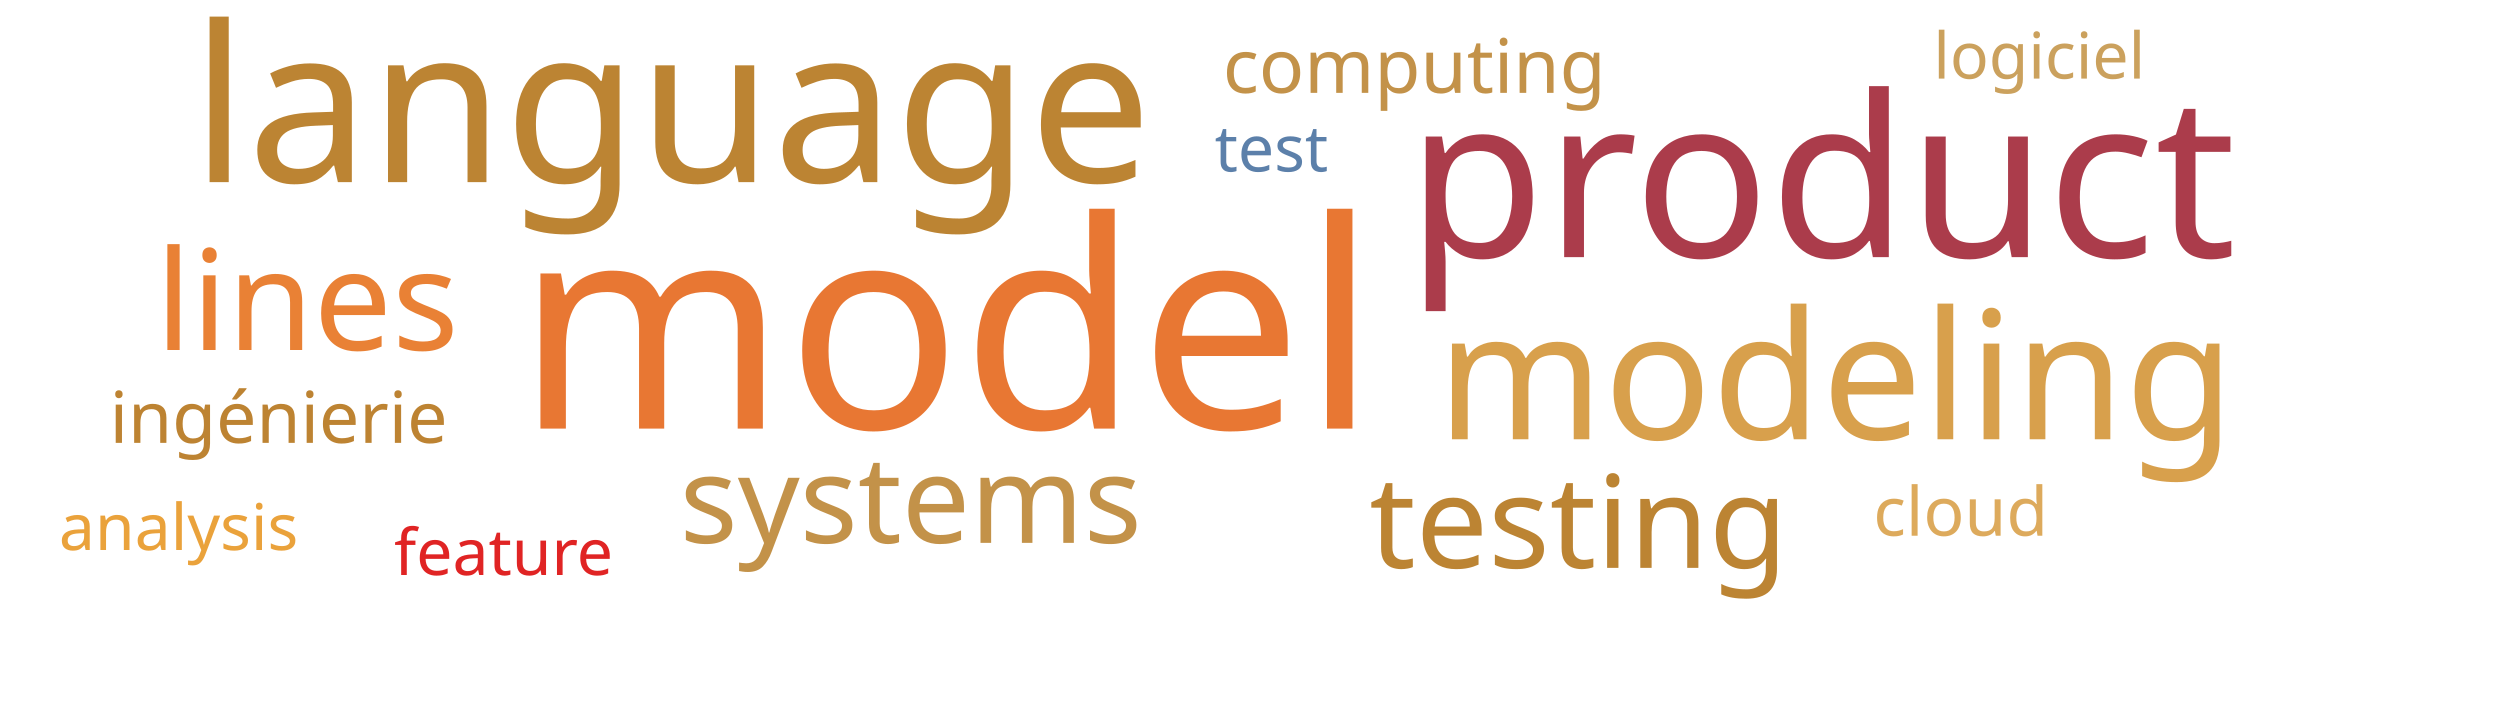
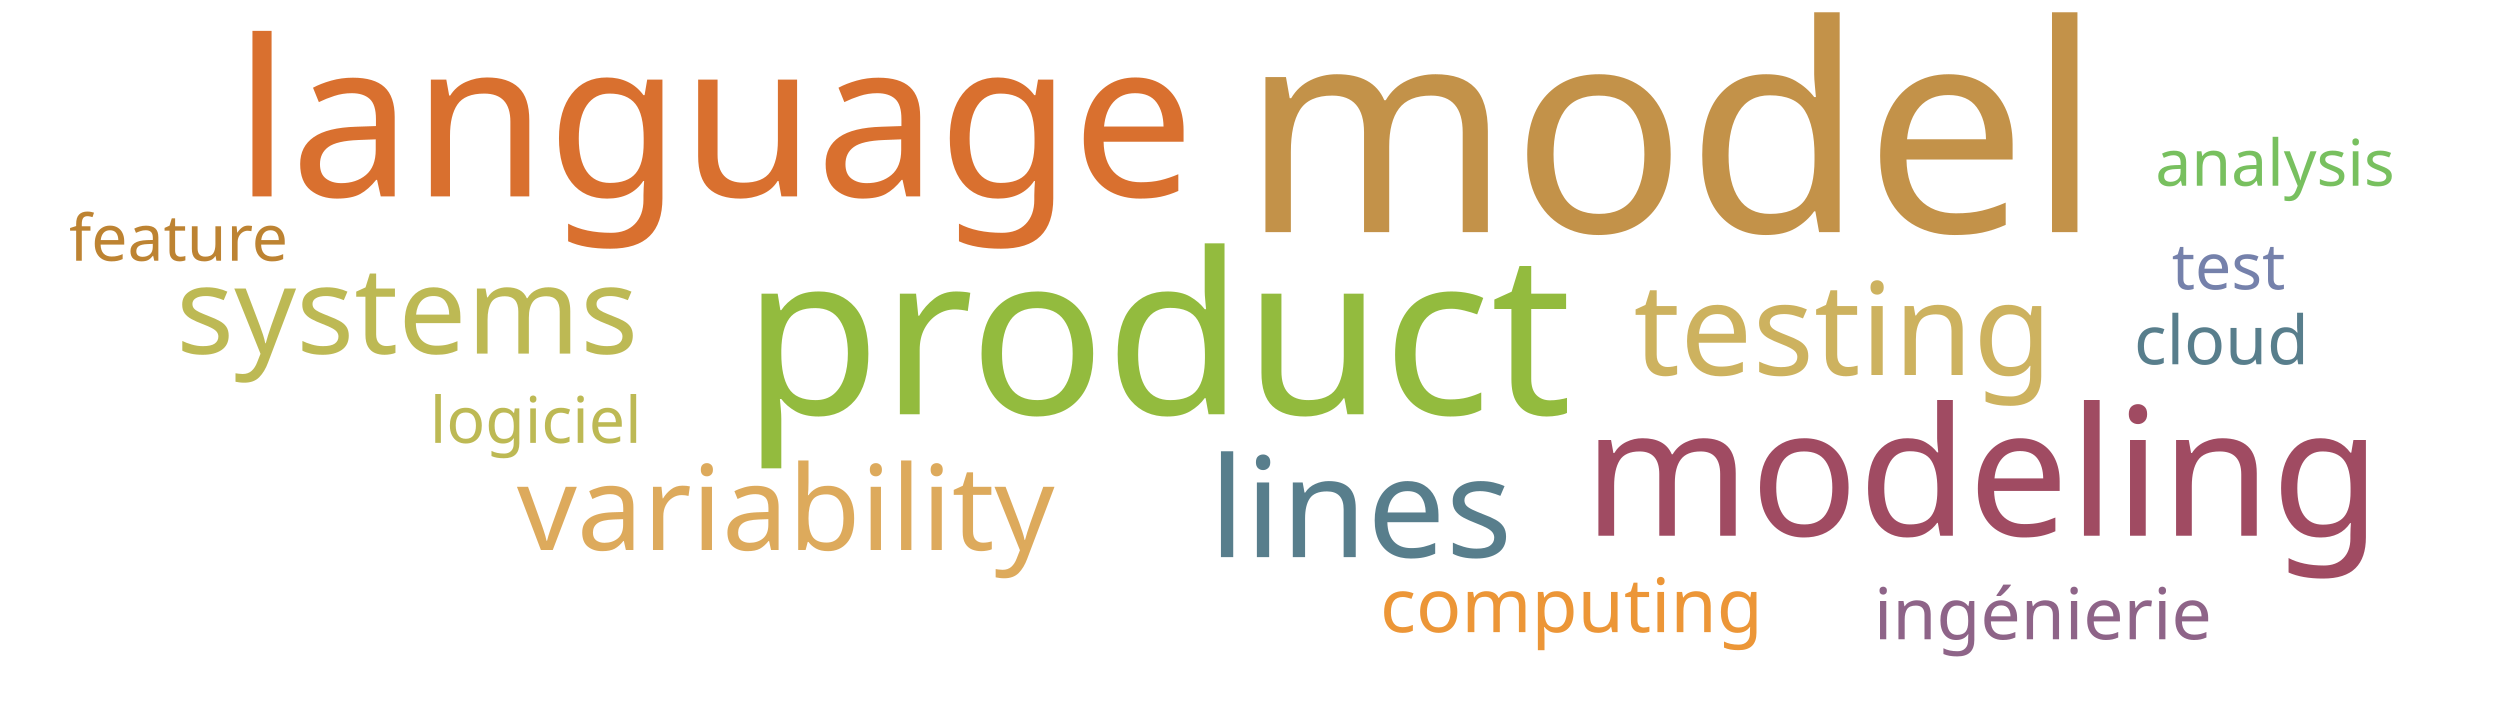
<svg xmlns="http://www.w3.org/2000/svg" width="700" height="200">
  <g transform="translate(350, 100)">
-     <text text-anchor="middle" style="font-family: Impact; font-size: 81px; fill: #e87733" transform="translate(-85,20)rotate(0)">model</text>
-     <text text-anchor="middle" style="font-family: Impact; font-size: 63px; fill: #ab3c4b" transform="translate(160,-28)rotate(0)">product</text>
-     <text text-anchor="middle" style="font-family: Impact; font-size: 61px; fill: #bc8433" transform="translate(-162,-49)rotate(0)">language</text>
-     <text text-anchor="middle" style="font-family: Impact; font-size: 50px; fill: #d8a04c" transform="translate(164,23)rotate(0)">modeling</text>
-     <text text-anchor="middle" style="font-family: Impact; font-size: 39px; fill: #e98135" transform="translate(-264,-2)rotate(0)">lines</text>
-     <text text-anchor="middle" style="font-family: Impact; font-size: 36px; fill: #bc8433" transform="translate(92,59)rotate(0)">testing</text>
-     <text text-anchor="middle" style="font-family: Impact; font-size: 34px; fill: #c39249" transform="translate(-95,52)rotate(0)">systems</text>
-     <text text-anchor="middle" style="font-family: Impact; font-size: 21px; fill: #c39249" transform="translate(46,-74)rotate(0)">computing</text>
-     <text text-anchor="middle" style="font-family: Impact; font-size: 20px; fill: #bd8332" transform="translate(-272,24)rotate(0)">ingénierie</text>
-     <text text-anchor="middle" style="font-family: Impact; font-size: 19px; fill: #ddaa5c" transform="translate(199,50)rotate(0)">cloud</text>
-     <text text-anchor="middle" style="font-family: Impact; font-size: 18px; fill: #5c80aa" transform="translate(6,-52)rotate(0)">test</text>
-     <text text-anchor="middle" style="font-family: Impact; font-size: 18px; fill: #cba15d" transform="translate(221,-78)rotate(0)">logiciel</text>
-     <text text-anchor="middle" style="font-family: Impact; font-size: 18px; fill: #e02424" transform="translate(-209,61)rotate(0)">feature</text>
-     <text text-anchor="middle" style="font-family: Impact; font-size: 18px; fill: #eaa23b" transform="translate(-300,54)rotate(0)">analysis</text>
+     <text text-anchor="middle" style="font-family: Impact; font-size: 81px; fill: #c39249" transform="translate(118,-35)rotate(0)">model</text>
+     <text text-anchor="middle" style="font-family: Impact; font-size: 63px; fill: #93bb3e" transform="translate(-26,16)rotate(0)">product</text>
+     <text text-anchor="middle" style="font-family: Impact; font-size: 61px; fill: #d9702f" transform="translate(-150,-45)rotate(0)">language</text>
+     <text text-anchor="middle" style="font-family: Impact; font-size: 50px; fill: #a04b62" transform="translate(205,50)rotate(0)">modeling</text>
+     <text text-anchor="middle" style="font-family: Impact; font-size: 39px; fill: #587e8c" transform="translate(31,56)rotate(0)">lines</text>
+     <text text-anchor="middle" style="font-family: Impact; font-size: 36px; fill: #cdb25f" transform="translate(166,5)rotate(0)">testing</text>
+     <text text-anchor="middle" style="font-family: Impact; font-size: 34px; fill: #bdb954" transform="translate(-236,-1)rotate(0)">systems</text>
+     <text text-anchor="middle" style="font-family: Impact; font-size: 33px; fill: #ddaa5c" transform="translate(-130,54)rotate(0)">variability</text>
+     <text text-anchor="middle" style="font-family: Impact; font-size: 21px; fill: #ec9637" transform="translate(90,77)rotate(0)">computing</text>
+     <text text-anchor="middle" style="font-family: Impact; font-size: 20px; fill: #8e6488" transform="translate(222,79)rotate(0)">ingénierie</text>
+     <text text-anchor="middle" style="font-family: Impact; font-size: 19px; fill: #587e8c" transform="translate(272,2)rotate(0)">cloud</text>
+     <text text-anchor="middle" style="font-family: Impact; font-size: 18px; fill: #7581ab" transform="translate(274,-19)rotate(0)">test</text>
+     <text text-anchor="middle" style="font-family: Impact; font-size: 18px; fill: #bdb954" transform="translate(-200,24)rotate(0)">logiciel</text>
+     <text text-anchor="middle" style="font-family: Impact; font-size: 18px; fill: #bd8332" transform="translate(-300,-27)rotate(0)">feature</text>
+     <text text-anchor="middle" style="font-family: Impact; font-size: 18px; fill: #78c05f" transform="translate(287,-48)rotate(0)">analysis</text>
  </g>
</svg>
